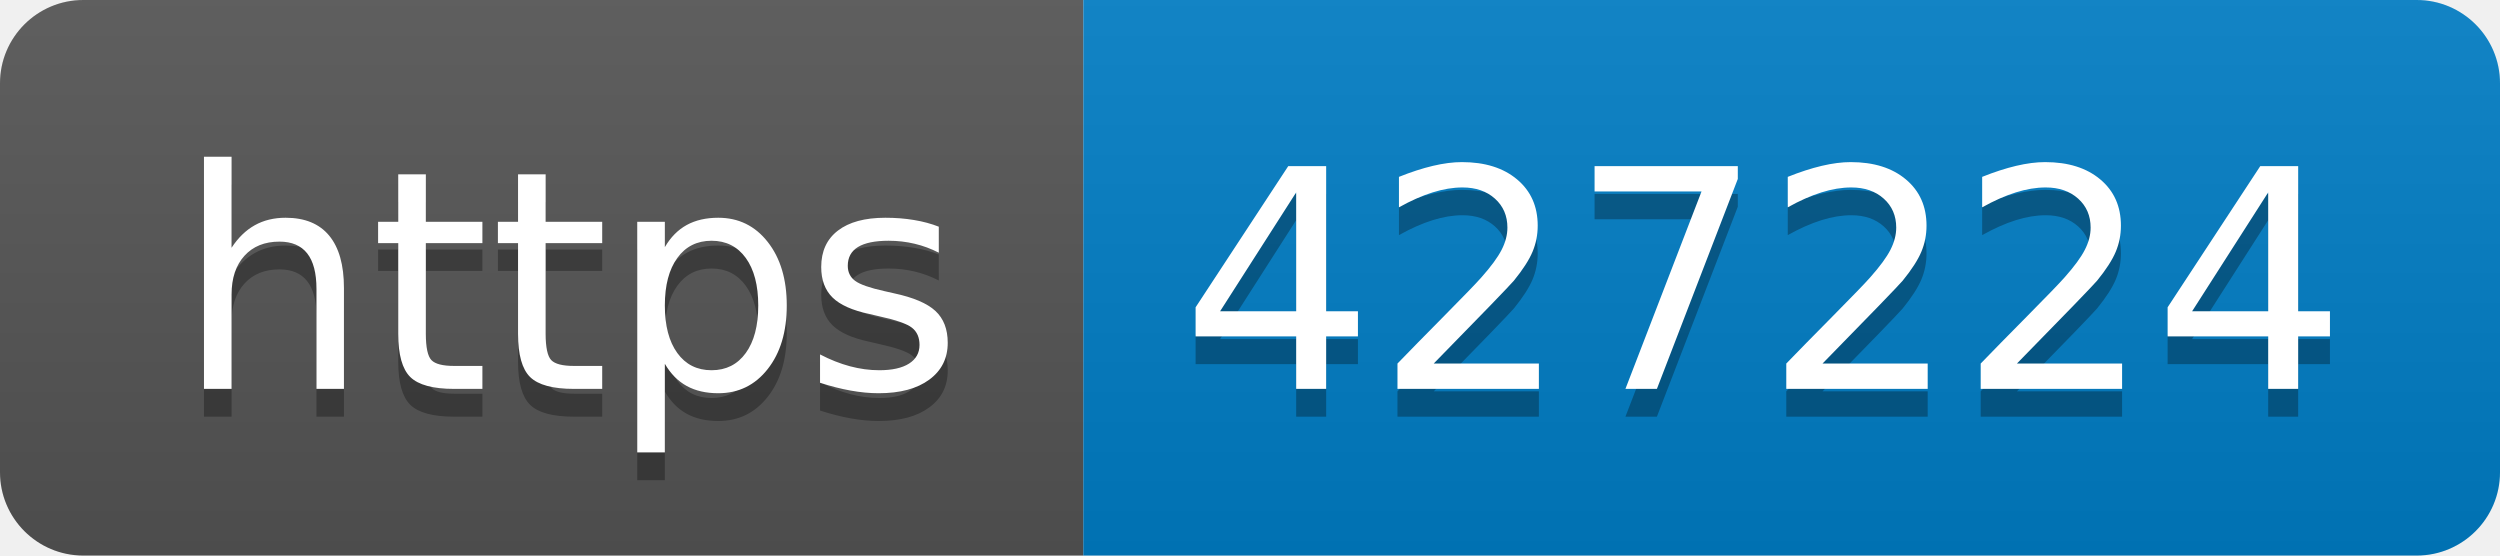
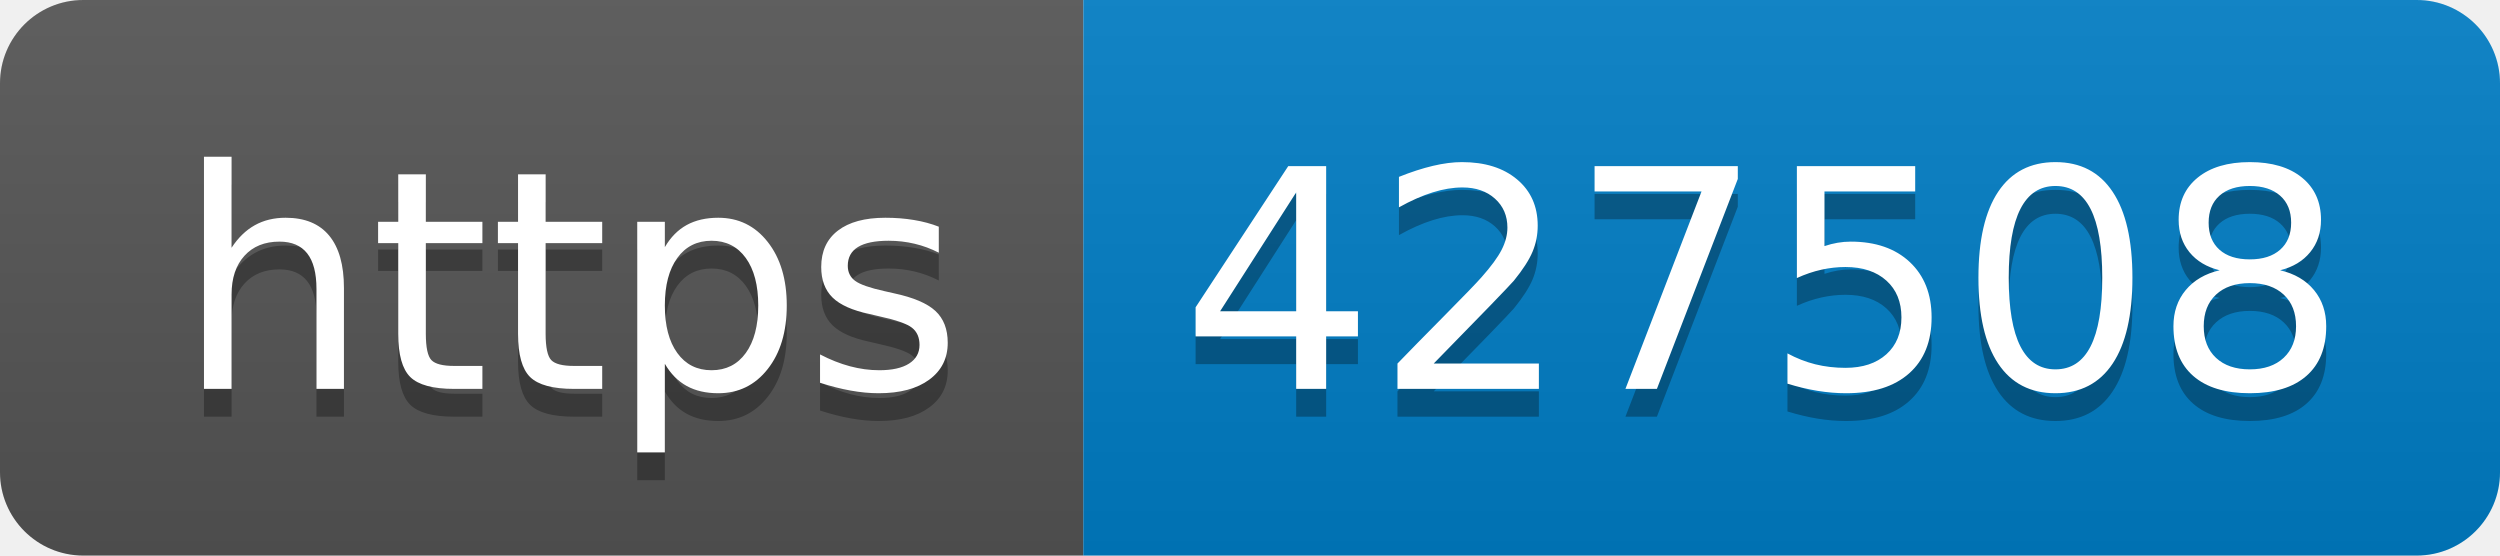
- <svg xmlns="http://www.w3.org/2000/svg" width="90" height="20" role="img" aria-label="https: 427224">
+ <svg xmlns="http://www.w3.org/2000/svg" width="90" height="20" role="img" aria-label="https: 427508">
  <linearGradient id="s" x2="0" y2="100%">
    <stop offset="0" stop-color="#bbb" stop-opacity=".1" />
    <stop offset="1" stop-opacity=".1" />
  </linearGradient>
  <clipPath id="r">
    <rect width="90" height="20" rx="3" fill="#fff" />
  </clipPath>
  <g clip-path="url(#r)">
    <rect width="39" height="20" fill="#555" />
    <rect x="39" width="51" height="20" fill="#007ec6" />
    <rect width="90" height="20" fill="url(#s)" />
  </g>
  <g fill="#fff" text-anchor="middle" font-family="Verdana,Geneva,DejaVu Sans,sans-serif" text-rendering="geometricPrecision" font-size="110">
    <text aria-hidden="true" x="205" y="150" fill="#010101" fill-opacity=".3" transform="scale(.1)" textLength="290">https</text>
    <text x="205" y="140" transform="scale(.1)" fill="#fff" textLength="290">https</text>
-     <text aria-hidden="true" x="635" y="150" fill="#010101" fill-opacity=".3" transform="scale(.1)" textLength="410">427224</text>
-     <text x="635" y="140" transform="scale(.1)" fill="#fff" textLength="410">427224</text>
+     <text aria-hidden="true" x="635" y="150" fill="#010101" fill-opacity=".3" transform="scale(.1)" textLength="410">427508</text>
+     <text x="635" y="140" transform="scale(.1)" fill="#fff" textLength="410">427508</text>
  </g>
</svg>
